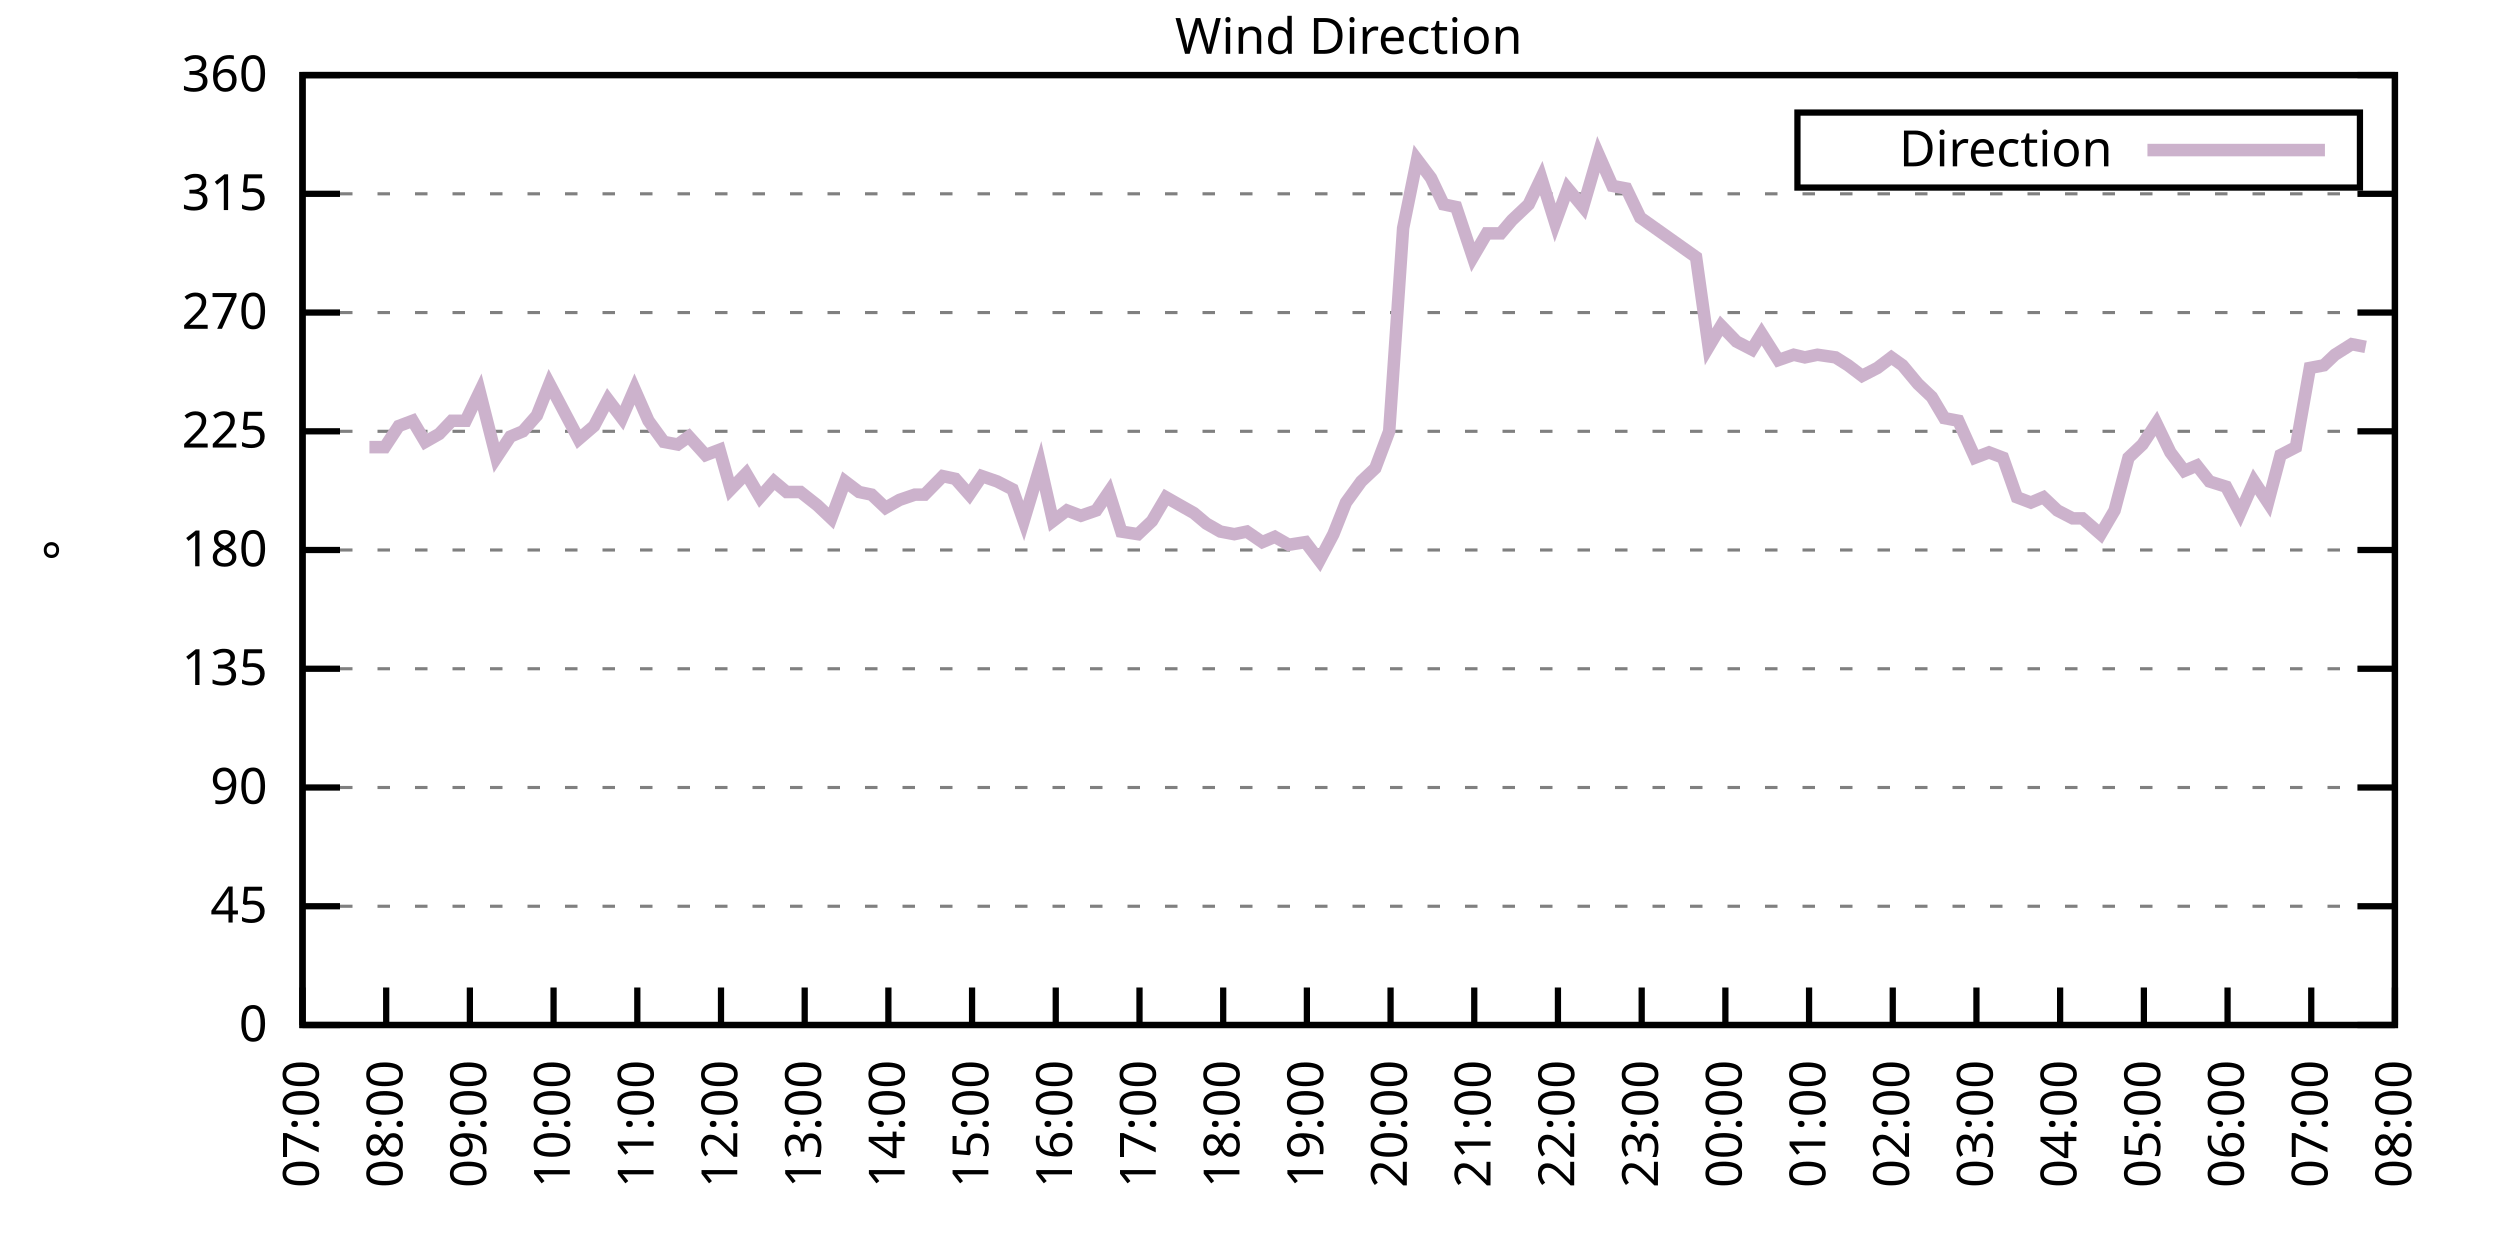
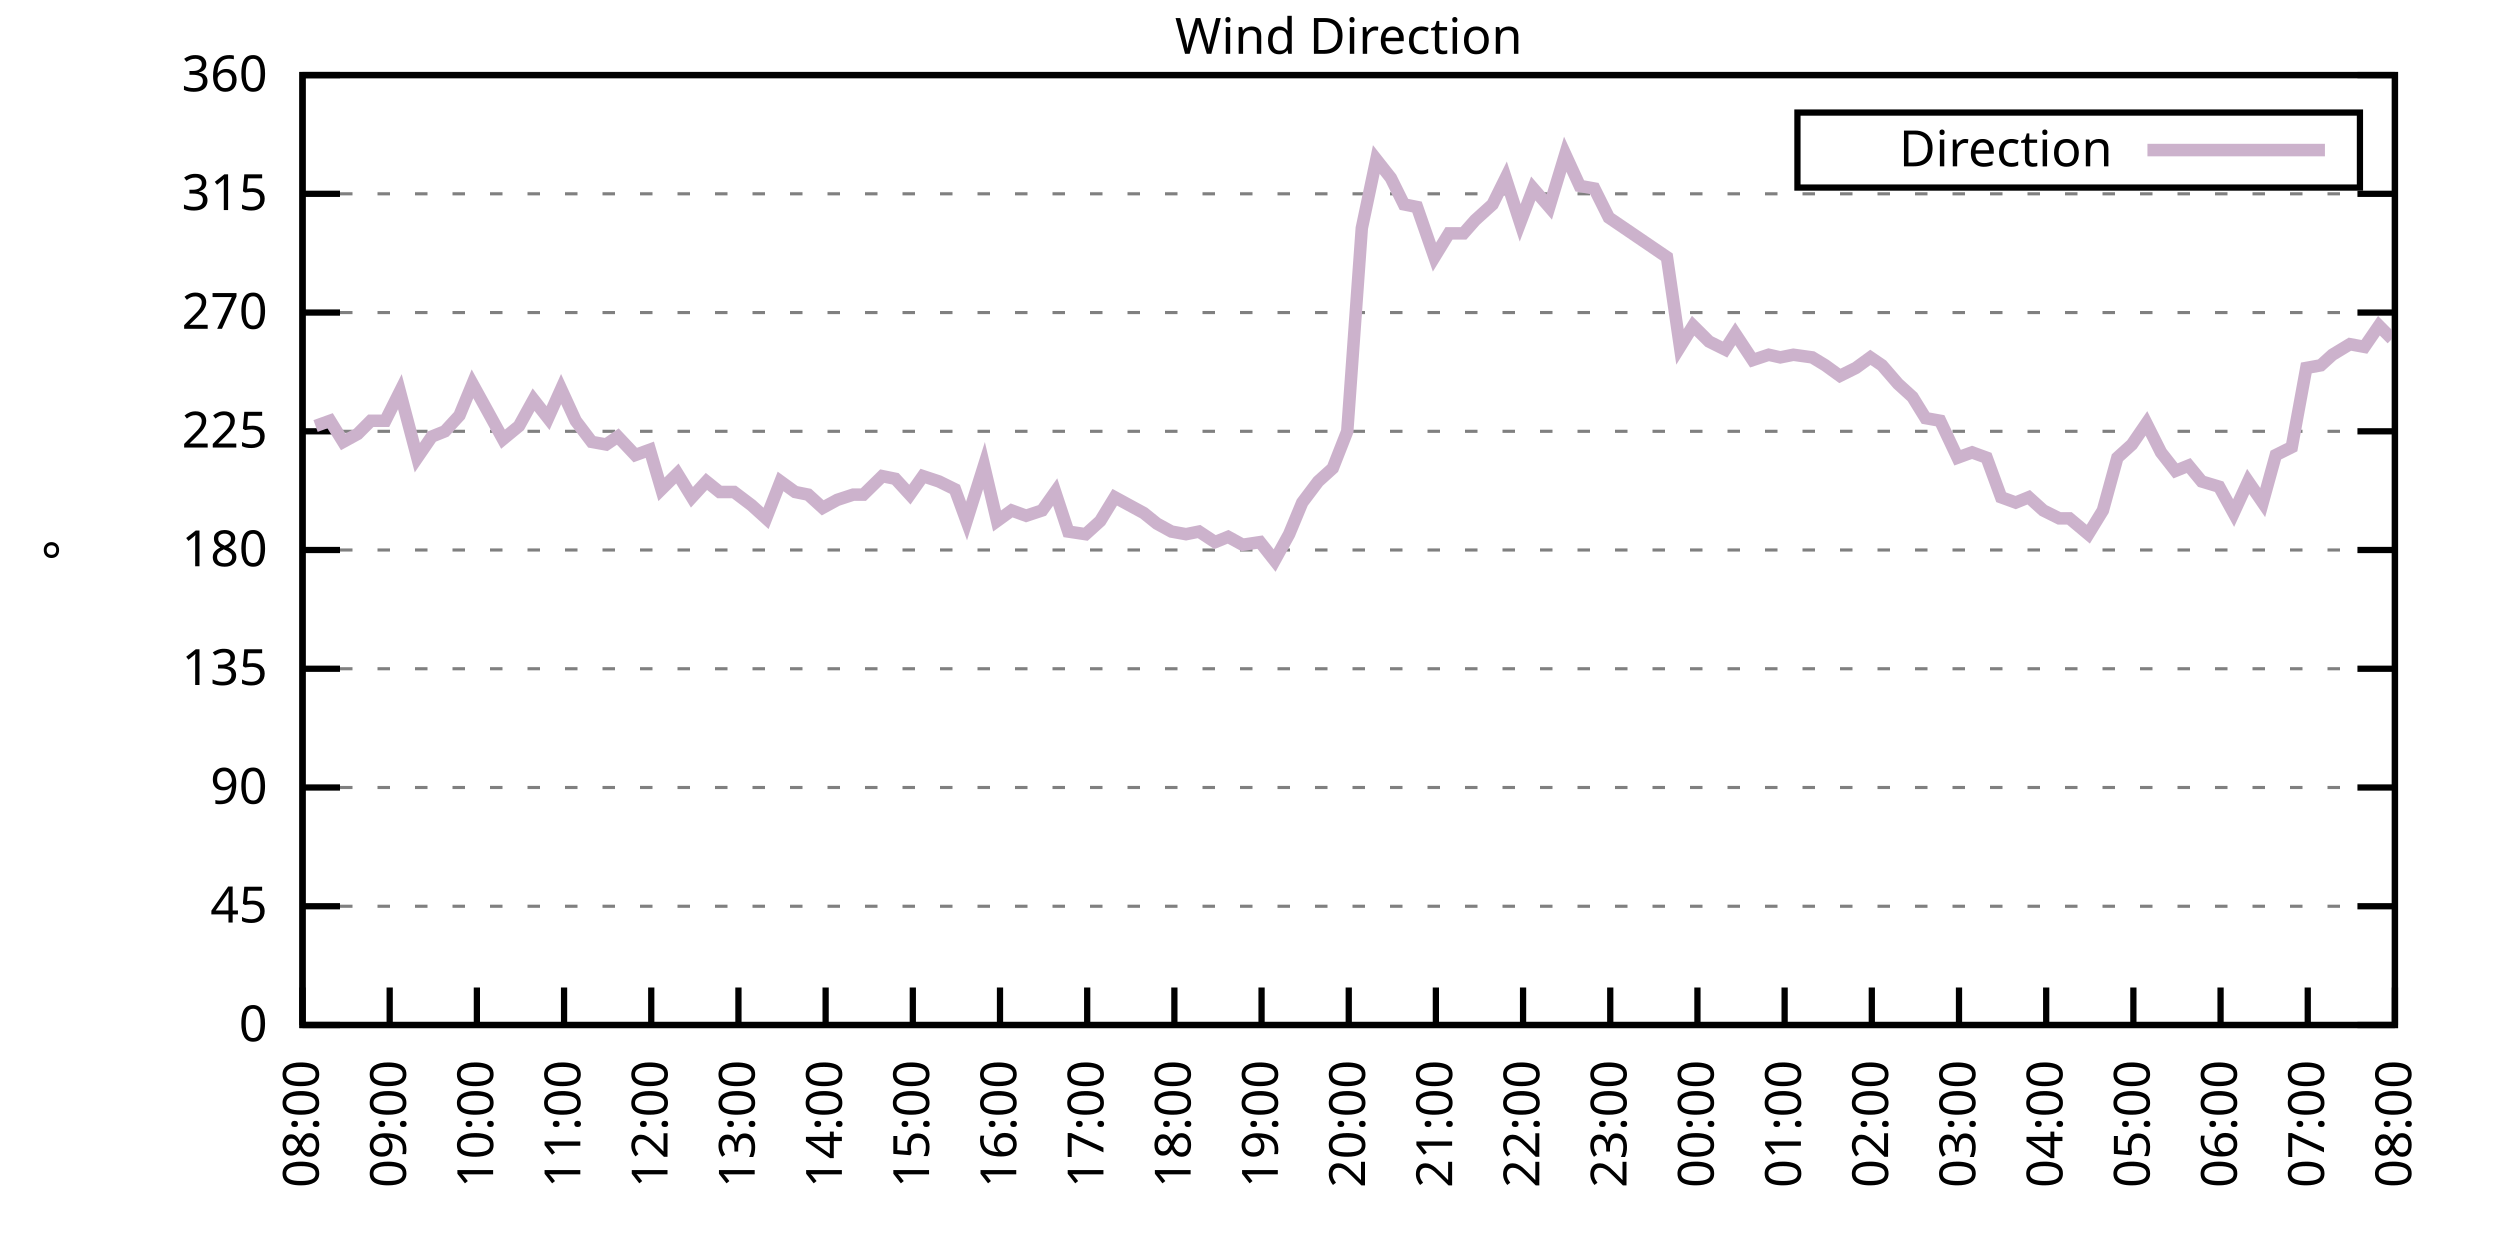
<svg xmlns="http://www.w3.org/2000/svg" xmlns:xlink="http://www.w3.org/1999/xlink" width="400" height="200" viewBox="0 0 400 200">
  <g id="gnuplot_canvas">
    <rect x="0" y="0" width="400" height="200" fill="none" />
    <defs>
      <circle id="gpDot" r="0.5" stroke-width="0.5" stroke="currentColor" />
      <path id="gpPt0" stroke-width="0.333" stroke="currentColor" d="M-1,0 h2 M0,-1 v2" />
      <path id="gpPt1" stroke-width="0.333" stroke="currentColor" d="M-1,-1 L1,1 M1,-1 L-1,1" />
      <path id="gpPt2" stroke-width="0.333" stroke="currentColor" d="M-1,0 L1,0 M0,-1 L0,1 M-1,-1 L1,1 M-1,1 L1,-1" />
      <rect id="gpPt3" stroke-width="0.333" stroke="currentColor" x="-1" y="-1" width="2" height="2" />
      <rect id="gpPt4" stroke-width="0.333" stroke="currentColor" fill="currentColor" x="-1" y="-1" width="2" height="2" />
      <circle id="gpPt5" stroke-width="0.333" stroke="currentColor" cx="0" cy="0" r="1" />
      <use xlink:href="#gpPt5" id="gpPt6" fill="currentColor" stroke="none" />
      <path id="gpPt7" stroke-width="0.333" stroke="currentColor" d="M0,-1.33 L-1.33,0.67 L1.33,0.67 z" />
      <use xlink:href="#gpPt7" id="gpPt8" fill="currentColor" stroke="none" />
      <use xlink:href="#gpPt7" id="gpPt9" stroke="currentColor" transform="rotate(180)" />
      <use xlink:href="#gpPt9" id="gpPt10" fill="currentColor" stroke="none" />
      <use xlink:href="#gpPt3" id="gpPt11" stroke="currentColor" transform="rotate(45)" />
      <use xlink:href="#gpPt11" id="gpPt12" fill="currentColor" stroke="none" />
      <path id="gpPt13" stroke-width="0.333" stroke="currentColor" d="M0,1.330 L1.265,0.411 L0.782,-1.067 L-0.782,-1.076 L-1.265,0.411 z" />
      <use xlink:href="#gpPt13" id="gpPt14" fill="currentColor" stroke="none" />
      <filter id="textbox" filterUnits="objectBoundingBox" x="0" y="0" height="1" width="1">
        <feFlood flood-color="white" flood-opacity="1" result="bgnd" />
        <feComposite in="SourceGraphic" in2="bgnd" operator="atop" />
      </filter>
      <filter id="greybox" filterUnits="objectBoundingBox" x="0" y="0" height="1" width="1">
        <feFlood flood-color="lightgrey" flood-opacity="1" result="grey" />
        <feComposite in="SourceGraphic" in2="grey" operator="atop" />
      </filter>
    </defs>
    <g fill="none" color="white" stroke="currentColor" stroke-width="1.00" stroke-linecap="butt" stroke-linejoin="miter">
</g>
    <g fill="none" color="black" stroke="currentColor" stroke-width="1.00" stroke-linecap="butt" stroke-linejoin="miter">
      <g stroke="none" shape-rendering="crispEdges">
        <polygon fill="rgb(255, 255, 255)" points="48.40,164.00 383.18,164.00 383.18,12.02 48.40,12.02 " />
      </g>
    </g>
    <g fill="none" color="black" stroke="currentColor" stroke-width="1.00" stroke-linecap="butt" stroke-linejoin="miter">
</g>
    <g fill="none" color="black" stroke="black" stroke-width="0.50" stroke-linecap="butt" stroke-linejoin="miter">
</g>
    <g fill="none" color="gray" stroke="currentColor" stroke-width="0.50" stroke-linecap="butt" stroke-linejoin="miter">
      <path stroke="gray" stroke-dasharray="2,4" class="gridline" d="M48.40,164.00 L383.19,164.00  " />
    </g>
    <g fill="none" color="gray" stroke="gray" stroke-width="1.00" stroke-linecap="butt" stroke-linejoin="miter">
</g>
    <g fill="none" color="black" stroke="currentColor" stroke-width="1.00" stroke-linecap="butt" stroke-linejoin="miter">
      <path stroke="black" d="M48.40,164.00 L54.40,164.00 M383.19,164.00 L377.19,164.00  " />
      <g transform="translate(42.80,166.60)" stroke="none" fill="black" font-family="Sans" font-size="8.00" text-anchor="end">
        <text>
          <tspan font-family="Sans"> 0</tspan>
        </text>
      </g>
    </g>
    <g fill="none" color="black" stroke="currentColor" stroke-width="1.00" stroke-linecap="butt" stroke-linejoin="miter">
</g>
    <g fill="none" color="black" stroke="black" stroke-width="0.50" stroke-linecap="butt" stroke-linejoin="miter">
</g>
    <g fill="none" color="gray" stroke="currentColor" stroke-width="0.50" stroke-linecap="butt" stroke-linejoin="miter">
      <path stroke="gray" stroke-dasharray="2,4" class="gridline" d="M48.40,145.00 L383.19,145.00  " />
    </g>
    <g fill="none" color="gray" stroke="gray" stroke-width="1.00" stroke-linecap="butt" stroke-linejoin="miter">
</g>
    <g fill="none" color="black" stroke="currentColor" stroke-width="1.00" stroke-linecap="butt" stroke-linejoin="miter">
      <path stroke="black" d="M48.40,145.00 L54.40,145.00 M383.19,145.00 L377.19,145.00  " />
      <g transform="translate(42.80,147.60)" stroke="none" fill="black" font-family="Sans" font-size="8.00" text-anchor="end">
        <text>
          <tspan font-family="Sans"> 45</tspan>
        </text>
      </g>
    </g>
    <g fill="none" color="black" stroke="currentColor" stroke-width="1.00" stroke-linecap="butt" stroke-linejoin="miter">
</g>
    <g fill="none" color="black" stroke="black" stroke-width="0.50" stroke-linecap="butt" stroke-linejoin="miter">
</g>
    <g fill="none" color="gray" stroke="currentColor" stroke-width="0.50" stroke-linecap="butt" stroke-linejoin="miter">
      <path stroke="gray" stroke-dasharray="2,4" class="gridline" d="M48.40,126.00 L383.19,126.00  " />
    </g>
    <g fill="none" color="gray" stroke="gray" stroke-width="1.00" stroke-linecap="butt" stroke-linejoin="miter">
</g>
    <g fill="none" color="black" stroke="currentColor" stroke-width="1.00" stroke-linecap="butt" stroke-linejoin="miter">
      <path stroke="black" d="M48.40,126.00 L54.40,126.00 M383.19,126.00 L377.19,126.00  " />
      <g transform="translate(42.80,128.60)" stroke="none" fill="black" font-family="Sans" font-size="8.00" text-anchor="end">
        <text>
          <tspan font-family="Sans"> 90</tspan>
        </text>
      </g>
    </g>
    <g fill="none" color="black" stroke="currentColor" stroke-width="1.00" stroke-linecap="butt" stroke-linejoin="miter">
</g>
    <g fill="none" color="black" stroke="black" stroke-width="0.50" stroke-linecap="butt" stroke-linejoin="miter">
</g>
    <g fill="none" color="gray" stroke="currentColor" stroke-width="0.50" stroke-linecap="butt" stroke-linejoin="miter">
      <path stroke="gray" stroke-dasharray="2,4" class="gridline" d="M48.40,107.00 L383.19,107.00  " />
    </g>
    <g fill="none" color="gray" stroke="gray" stroke-width="1.00" stroke-linecap="butt" stroke-linejoin="miter">
</g>
    <g fill="none" color="black" stroke="currentColor" stroke-width="1.00" stroke-linecap="butt" stroke-linejoin="miter">
      <path stroke="black" d="M48.40,107.00 L54.40,107.00 M383.19,107.00 L377.19,107.00  " />
      <g transform="translate(42.80,109.60)" stroke="none" fill="black" font-family="Sans" font-size="8.00" text-anchor="end">
        <text>
          <tspan font-family="Sans"> 135</tspan>
        </text>
      </g>
    </g>
    <g fill="none" color="black" stroke="currentColor" stroke-width="1.00" stroke-linecap="butt" stroke-linejoin="miter">
</g>
    <g fill="none" color="black" stroke="black" stroke-width="0.50" stroke-linecap="butt" stroke-linejoin="miter">
</g>
    <g fill="none" color="gray" stroke="currentColor" stroke-width="0.50" stroke-linecap="butt" stroke-linejoin="miter">
      <path stroke="gray" stroke-dasharray="2,4" class="gridline" d="M48.40,88.00 L383.19,88.00  " />
    </g>
    <g fill="none" color="gray" stroke="gray" stroke-width="1.00" stroke-linecap="butt" stroke-linejoin="miter">
</g>
    <g fill="none" color="black" stroke="currentColor" stroke-width="1.00" stroke-linecap="butt" stroke-linejoin="miter">
      <path stroke="black" d="M48.40,88.00 L54.40,88.00 M383.19,88.00 L377.19,88.00  " />
      <g transform="translate(42.80,90.60)" stroke="none" fill="black" font-family="Sans" font-size="8.00" text-anchor="end">
        <text>
          <tspan font-family="Sans"> 180</tspan>
        </text>
      </g>
    </g>
    <g fill="none" color="black" stroke="currentColor" stroke-width="1.00" stroke-linecap="butt" stroke-linejoin="miter">
</g>
    <g fill="none" color="black" stroke="black" stroke-width="0.50" stroke-linecap="butt" stroke-linejoin="miter">
</g>
    <g fill="none" color="gray" stroke="currentColor" stroke-width="0.50" stroke-linecap="butt" stroke-linejoin="miter">
      <path stroke="gray" stroke-dasharray="2,4" class="gridline" d="M48.40,69.01 L383.19,69.01  " />
    </g>
    <g fill="none" color="gray" stroke="gray" stroke-width="1.00" stroke-linecap="butt" stroke-linejoin="miter">
</g>
    <g fill="none" color="black" stroke="currentColor" stroke-width="1.00" stroke-linecap="butt" stroke-linejoin="miter">
      <path stroke="black" d="M48.40,69.01 L54.40,69.01 M383.19,69.01 L377.19,69.01  " />
      <g transform="translate(42.80,71.61)" stroke="none" fill="black" font-family="Sans" font-size="8.00" text-anchor="end">
        <text>
          <tspan font-family="Sans"> 225</tspan>
        </text>
      </g>
    </g>
    <g fill="none" color="black" stroke="currentColor" stroke-width="1.00" stroke-linecap="butt" stroke-linejoin="miter">
</g>
    <g fill="none" color="black" stroke="black" stroke-width="0.50" stroke-linecap="butt" stroke-linejoin="miter">
</g>
    <g fill="none" color="gray" stroke="currentColor" stroke-width="0.50" stroke-linecap="butt" stroke-linejoin="miter">
      <path stroke="gray" stroke-dasharray="2,4" class="gridline" d="M48.40,50.01 L383.19,50.01  " />
    </g>
    <g fill="none" color="gray" stroke="gray" stroke-width="1.00" stroke-linecap="butt" stroke-linejoin="miter">
</g>
    <g fill="none" color="black" stroke="currentColor" stroke-width="1.00" stroke-linecap="butt" stroke-linejoin="miter">
      <path stroke="black" d="M48.40,50.01 L54.40,50.01 M383.19,50.01 L377.19,50.01  " />
      <g transform="translate(42.80,52.61)" stroke="none" fill="black" font-family="Sans" font-size="8.00" text-anchor="end">
        <text>
          <tspan font-family="Sans"> 270</tspan>
        </text>
      </g>
    </g>
    <g fill="none" color="black" stroke="currentColor" stroke-width="1.00" stroke-linecap="butt" stroke-linejoin="miter">
</g>
    <g fill="none" color="black" stroke="black" stroke-width="0.50" stroke-linecap="butt" stroke-linejoin="miter">
</g>
    <g fill="none" color="gray" stroke="currentColor" stroke-width="0.50" stroke-linecap="butt" stroke-linejoin="miter">
      <path stroke="gray" stroke-dasharray="2,4" class="gridline" d="M48.40,31.01 L383.19,31.01  " />
    </g>
    <g fill="none" color="gray" stroke="gray" stroke-width="1.00" stroke-linecap="butt" stroke-linejoin="miter">
</g>
    <g fill="none" color="black" stroke="currentColor" stroke-width="1.00" stroke-linecap="butt" stroke-linejoin="miter">
      <path stroke="black" d="M48.40,31.01 L54.40,31.01 M383.19,31.01 L377.19,31.01  " />
      <g transform="translate(42.80,33.61)" stroke="none" fill="black" font-family="Sans" font-size="8.00" text-anchor="end">
        <text>
          <tspan font-family="Sans"> 315</tspan>
        </text>
      </g>
    </g>
    <g fill="none" color="black" stroke="currentColor" stroke-width="1.00" stroke-linecap="butt" stroke-linejoin="miter">
</g>
    <g fill="none" color="black" stroke="black" stroke-width="0.50" stroke-linecap="butt" stroke-linejoin="miter">
</g>
    <g fill="none" color="gray" stroke="currentColor" stroke-width="0.50" stroke-linecap="butt" stroke-linejoin="miter">
      <path stroke="gray" stroke-dasharray="2,4" class="gridline" d="M48.40,12.01 L383.19,12.01  " />
    </g>
    <g fill="none" color="gray" stroke="gray" stroke-width="1.00" stroke-linecap="butt" stroke-linejoin="miter">
</g>
    <g fill="none" color="black" stroke="currentColor" stroke-width="1.00" stroke-linecap="butt" stroke-linejoin="miter">
      <path stroke="black" d="M48.40,12.01 L54.40,12.01 M383.19,12.01 L377.19,12.01  " />
      <g transform="translate(42.80,14.61)" stroke="none" fill="black" font-family="Sans" font-size="8.00" text-anchor="end">
        <text>
          <tspan font-family="Sans"> 360</tspan>
        </text>
      </g>
    </g>
    <g fill="none" color="black" stroke="currentColor" stroke-width="1.00" stroke-linecap="butt" stroke-linejoin="miter">
      <path stroke="black" d="M48.40,164.00 L48.40,158.00  " />
      <g transform="translate(51.00,169.60) rotate(270.00)" stroke="none" fill="black" font-family="Sans" font-size="8.00" text-anchor="end">
        <text>
-           <tspan font-family="Sans">07:00</tspan>
-         </text>
-       </g>
-     </g>
-     <g fill="none" color="black" stroke="currentColor" stroke-width="1.00" stroke-linecap="butt" stroke-linejoin="miter">
-       <path stroke="black" d="M61.79,164.00 L61.79,158.00  " />
-       <g transform="translate(64.39,169.60) rotate(270.00)" stroke="none" fill="black" font-family="Sans" font-size="8.00" text-anchor="end">
-         <text>
          <tspan font-family="Sans">08:00</tspan>
        </text>
      </g>
    </g>
    <g fill="none" color="black" stroke="currentColor" stroke-width="1.00" stroke-linecap="butt" stroke-linejoin="miter">
-       <path stroke="black" d="M75.18,164.00 L75.18,158.00  " />
-       <g transform="translate(77.78,169.60) rotate(270.00)" stroke="none" fill="black" font-family="Sans" font-size="8.00" text-anchor="end">
+       <path stroke="black" d="M62.35,164.00 L62.35,158.00  " />
+       <g transform="translate(64.95,169.60) rotate(270.00)" stroke="none" fill="black" font-family="Sans" font-size="8.00" text-anchor="end">
        <text>
          <tspan font-family="Sans">09:00</tspan>
        </text>
      </g>
    </g>
    <g fill="none" color="black" stroke="currentColor" stroke-width="1.00" stroke-linecap="butt" stroke-linejoin="miter">
-       <path stroke="black" d="M88.57,164.00 L88.57,158.00  " />
-       <g transform="translate(91.17,169.60) rotate(270.00)" stroke="none" fill="black" font-family="Sans" font-size="8.00" text-anchor="end">
+       <path stroke="black" d="M76.30,164.00 L76.30,158.00  " />
+       <g transform="translate(78.90,169.60) rotate(270.00)" stroke="none" fill="black" font-family="Sans" font-size="8.00" text-anchor="end">
        <text>
          <tspan font-family="Sans">10:00</tspan>
        </text>
      </g>
    </g>
    <g fill="none" color="black" stroke="currentColor" stroke-width="1.00" stroke-linecap="butt" stroke-linejoin="miter">
-       <path stroke="black" d="M101.97,164.00 L101.97,158.00  " />
-       <g transform="translate(104.57,169.60) rotate(270.00)" stroke="none" fill="black" font-family="Sans" font-size="8.00" text-anchor="end">
+       <path stroke="black" d="M90.25,164.00 L90.25,158.00  " />
+       <g transform="translate(92.85,169.60) rotate(270.00)" stroke="none" fill="black" font-family="Sans" font-size="8.00" text-anchor="end">
        <text>
          <tspan font-family="Sans">11:00</tspan>
        </text>
      </g>
    </g>
    <g fill="none" color="black" stroke="currentColor" stroke-width="1.00" stroke-linecap="butt" stroke-linejoin="miter">
-       <path stroke="black" d="M115.36,164.00 L115.36,158.00  " />
-       <g transform="translate(117.96,169.60) rotate(270.00)" stroke="none" fill="black" font-family="Sans" font-size="8.00" text-anchor="end">
+       <path stroke="black" d="M104.20,164.00 L104.20,158.00  " />
+       <g transform="translate(106.80,169.60) rotate(270.00)" stroke="none" fill="black" font-family="Sans" font-size="8.00" text-anchor="end">
        <text>
          <tspan font-family="Sans">12:00</tspan>
        </text>
      </g>
    </g>
    <g fill="none" color="black" stroke="currentColor" stroke-width="1.00" stroke-linecap="butt" stroke-linejoin="miter">
-       <path stroke="black" d="M128.75,164.00 L128.75,158.00  " />
-       <g transform="translate(131.35,169.60) rotate(270.00)" stroke="none" fill="black" font-family="Sans" font-size="8.00" text-anchor="end">
+       <path stroke="black" d="M118.15,164.00 L118.15,158.00  " />
+       <g transform="translate(120.75,169.60) rotate(270.00)" stroke="none" fill="black" font-family="Sans" font-size="8.00" text-anchor="end">
        <text>
          <tspan font-family="Sans">13:00</tspan>
        </text>
      </g>
    </g>
    <g fill="none" color="black" stroke="currentColor" stroke-width="1.00" stroke-linecap="butt" stroke-linejoin="miter">
-       <path stroke="black" d="M142.14,164.00 L142.14,158.00  " />
-       <g transform="translate(144.74,169.60) rotate(270.00)" stroke="none" fill="black" font-family="Sans" font-size="8.00" text-anchor="end">
+       <path stroke="black" d="M132.10,164.00 L132.10,158.00  " />
+       <g transform="translate(134.70,169.60) rotate(270.00)" stroke="none" fill="black" font-family="Sans" font-size="8.00" text-anchor="end">
        <text>
          <tspan font-family="Sans">14:00</tspan>
        </text>
      </g>
    </g>
    <g fill="none" color="black" stroke="currentColor" stroke-width="1.00" stroke-linecap="butt" stroke-linejoin="miter">
-       <path stroke="black" d="M155.53,164.00 L155.53,158.00  " />
-       <g transform="translate(158.13,169.60) rotate(270.00)" stroke="none" fill="black" font-family="Sans" font-size="8.00" text-anchor="end">
+       <path stroke="black" d="M146.05,164.00 L146.05,158.00  " />
+       <g transform="translate(148.65,169.60) rotate(270.00)" stroke="none" fill="black" font-family="Sans" font-size="8.00" text-anchor="end">
        <text>
          <tspan font-family="Sans">15:00</tspan>
        </text>
      </g>
    </g>
    <g fill="none" color="black" stroke="currentColor" stroke-width="1.00" stroke-linecap="butt" stroke-linejoin="miter">
-       <path stroke="black" d="M168.92,164.00 L168.92,158.00  " />
-       <g transform="translate(171.52,169.60) rotate(270.00)" stroke="none" fill="black" font-family="Sans" font-size="8.00" text-anchor="end">
+       <path stroke="black" d="M160.00,164.00 L160.00,158.00  " />
+       <g transform="translate(162.60,169.60) rotate(270.00)" stroke="none" fill="black" font-family="Sans" font-size="8.00" text-anchor="end">
        <text>
          <tspan font-family="Sans">16:00</tspan>
        </text>
      </g>
    </g>
    <g fill="none" color="black" stroke="currentColor" stroke-width="1.00" stroke-linecap="butt" stroke-linejoin="miter">
-       <path stroke="black" d="M182.32,164.00 L182.32,158.00  " />
-       <g transform="translate(184.92,169.60) rotate(270.00)" stroke="none" fill="black" font-family="Sans" font-size="8.00" text-anchor="end">
+       <path stroke="black" d="M173.95,164.00 L173.95,158.00  " />
+       <g transform="translate(176.55,169.60) rotate(270.00)" stroke="none" fill="black" font-family="Sans" font-size="8.00" text-anchor="end">
        <text>
          <tspan font-family="Sans">17:00</tspan>
        </text>
      </g>
    </g>
    <g fill="none" color="black" stroke="currentColor" stroke-width="1.00" stroke-linecap="butt" stroke-linejoin="miter">
-       <path stroke="black" d="M195.71,164.00 L195.71,158.00  " />
-       <g transform="translate(198.31,169.60) rotate(270.00)" stroke="none" fill="black" font-family="Sans" font-size="8.00" text-anchor="end">
+       <path stroke="black" d="M187.90,164.00 L187.90,158.00  " />
+       <g transform="translate(190.50,169.60) rotate(270.00)" stroke="none" fill="black" font-family="Sans" font-size="8.00" text-anchor="end">
        <text>
          <tspan font-family="Sans">18:00</tspan>
        </text>
      </g>
    </g>
    <g fill="none" color="black" stroke="currentColor" stroke-width="1.00" stroke-linecap="butt" stroke-linejoin="miter">
-       <path stroke="black" d="M209.10,164.00 L209.10,158.00  " />
-       <g transform="translate(211.70,169.60) rotate(270.00)" stroke="none" fill="black" font-family="Sans" font-size="8.00" text-anchor="end">
+       <path stroke="black" d="M201.85,164.00 L201.85,158.00  " />
+       <g transform="translate(204.45,169.60) rotate(270.00)" stroke="none" fill="black" font-family="Sans" font-size="8.00" text-anchor="end">
        <text>
          <tspan font-family="Sans">19:00</tspan>
        </text>
      </g>
    </g>
    <g fill="none" color="black" stroke="currentColor" stroke-width="1.00" stroke-linecap="butt" stroke-linejoin="miter">
-       <path stroke="black" d="M222.49,164.00 L222.49,158.00  " />
-       <g transform="translate(225.09,169.60) rotate(270.00)" stroke="none" fill="black" font-family="Sans" font-size="8.00" text-anchor="end">
+       <path stroke="black" d="M215.80,164.00 L215.80,158.00  " />
+       <g transform="translate(218.40,169.60) rotate(270.00)" stroke="none" fill="black" font-family="Sans" font-size="8.00" text-anchor="end">
        <text>
          <tspan font-family="Sans">20:00</tspan>
        </text>
      </g>
    </g>
    <g fill="none" color="black" stroke="currentColor" stroke-width="1.00" stroke-linecap="butt" stroke-linejoin="miter">
-       <path stroke="black" d="M235.88,164.00 L235.88,158.00  " />
-       <g transform="translate(238.48,169.60) rotate(270.00)" stroke="none" fill="black" font-family="Sans" font-size="8.00" text-anchor="end">
+       <path stroke="black" d="M229.74,164.00 L229.74,158.00  " />
+       <g transform="translate(232.34,169.60) rotate(270.00)" stroke="none" fill="black" font-family="Sans" font-size="8.00" text-anchor="end">
        <text>
          <tspan font-family="Sans">21:00</tspan>
        </text>
      </g>
    </g>
    <g fill="none" color="black" stroke="currentColor" stroke-width="1.00" stroke-linecap="butt" stroke-linejoin="miter">
-       <path stroke="black" d="M249.27,164.00 L249.27,158.00  " />
-       <g transform="translate(251.87,169.60) rotate(270.00)" stroke="none" fill="black" font-family="Sans" font-size="8.00" text-anchor="end">
+       <path stroke="black" d="M243.69,164.00 L243.69,158.00  " />
+       <g transform="translate(246.29,169.60) rotate(270.00)" stroke="none" fill="black" font-family="Sans" font-size="8.00" text-anchor="end">
        <text>
          <tspan font-family="Sans">22:00</tspan>
        </text>
      </g>
    </g>
    <g fill="none" color="black" stroke="currentColor" stroke-width="1.00" stroke-linecap="butt" stroke-linejoin="miter">
-       <path stroke="black" d="M262.67,164.00 L262.67,158.00  " />
-       <g transform="translate(265.27,169.60) rotate(270.00)" stroke="none" fill="black" font-family="Sans" font-size="8.00" text-anchor="end">
+       <path stroke="black" d="M257.64,164.00 L257.64,158.00  " />
+       <g transform="translate(260.24,169.60) rotate(270.00)" stroke="none" fill="black" font-family="Sans" font-size="8.00" text-anchor="end">
        <text>
          <tspan font-family="Sans">23:00</tspan>
        </text>
      </g>
    </g>
    <g fill="none" color="black" stroke="currentColor" stroke-width="1.00" stroke-linecap="butt" stroke-linejoin="miter">
-       <path stroke="black" d="M276.06,164.00 L276.06,158.00  " />
-       <g transform="translate(278.66,169.60) rotate(270.00)" stroke="none" fill="black" font-family="Sans" font-size="8.00" text-anchor="end">
+       <path stroke="black" d="M271.59,164.00 L271.59,158.00  " />
+       <g transform="translate(274.19,169.60) rotate(270.00)" stroke="none" fill="black" font-family="Sans" font-size="8.00" text-anchor="end">
        <text>
          <tspan font-family="Sans">00:00</tspan>
        </text>
      </g>
    </g>
    <g fill="none" color="black" stroke="currentColor" stroke-width="1.00" stroke-linecap="butt" stroke-linejoin="miter">
-       <path stroke="black" d="M289.45,164.00 L289.45,158.00  " />
-       <g transform="translate(292.05,169.60) rotate(270.00)" stroke="none" fill="black" font-family="Sans" font-size="8.00" text-anchor="end">
+       <path stroke="black" d="M285.54,164.00 L285.54,158.00  " />
+       <g transform="translate(288.14,169.60) rotate(270.00)" stroke="none" fill="black" font-family="Sans" font-size="8.00" text-anchor="end">
        <text>
          <tspan font-family="Sans">01:00</tspan>
        </text>
      </g>
    </g>
    <g fill="none" color="black" stroke="currentColor" stroke-width="1.00" stroke-linecap="butt" stroke-linejoin="miter">
-       <path stroke="black" d="M302.84,164.00 L302.84,158.00  " />
-       <g transform="translate(305.44,169.60) rotate(270.00)" stroke="none" fill="black" font-family="Sans" font-size="8.00" text-anchor="end">
+       <path stroke="black" d="M299.49,164.00 L299.49,158.00  " />
+       <g transform="translate(302.09,169.60) rotate(270.00)" stroke="none" fill="black" font-family="Sans" font-size="8.00" text-anchor="end">
        <text>
          <tspan font-family="Sans">02:00</tspan>
        </text>
      </g>
    </g>
    <g fill="none" color="black" stroke="currentColor" stroke-width="1.00" stroke-linecap="butt" stroke-linejoin="miter">
-       <path stroke="black" d="M316.23,164.00 L316.23,158.00  " />
-       <g transform="translate(318.83,169.60) rotate(270.00)" stroke="none" fill="black" font-family="Sans" font-size="8.00" text-anchor="end">
+       <path stroke="black" d="M313.44,164.00 L313.44,158.00  " />
+       <g transform="translate(316.04,169.60) rotate(270.00)" stroke="none" fill="black" font-family="Sans" font-size="8.00" text-anchor="end">
        <text>
          <tspan font-family="Sans">03:00</tspan>
        </text>
      </g>
    </g>
    <g fill="none" color="black" stroke="currentColor" stroke-width="1.00" stroke-linecap="butt" stroke-linejoin="miter">
-       <path stroke="black" d="M329.62,164.00 L329.62,158.00  " />
-       <g transform="translate(332.22,169.60) rotate(270.00)" stroke="none" fill="black" font-family="Sans" font-size="8.00" text-anchor="end">
+       <path stroke="black" d="M327.39,164.00 L327.39,158.00  " />
+       <g transform="translate(329.99,169.60) rotate(270.00)" stroke="none" fill="black" font-family="Sans" font-size="8.00" text-anchor="end">
        <text>
          <tspan font-family="Sans">04:00</tspan>
        </text>
      </g>
    </g>
    <g fill="none" color="black" stroke="currentColor" stroke-width="1.00" stroke-linecap="butt" stroke-linejoin="miter">
-       <path stroke="black" d="M343.02,164.00 L343.02,158.00  " />
-       <g transform="translate(345.62,169.60) rotate(270.00)" stroke="none" fill="black" font-family="Sans" font-size="8.00" text-anchor="end">
+       <path stroke="black" d="M341.34,164.00 L341.34,158.00  " />
+       <g transform="translate(343.94,169.60) rotate(270.00)" stroke="none" fill="black" font-family="Sans" font-size="8.00" text-anchor="end">
        <text>
          <tspan font-family="Sans">05:00</tspan>
        </text>
      </g>
    </g>
    <g fill="none" color="black" stroke="currentColor" stroke-width="1.00" stroke-linecap="butt" stroke-linejoin="miter">
-       <path stroke="black" d="M356.41,164.00 L356.41,158.00  " />
-       <g transform="translate(359.01,169.60) rotate(270.00)" stroke="none" fill="black" font-family="Sans" font-size="8.00" text-anchor="end">
+       <path stroke="black" d="M355.29,164.00 L355.29,158.00  " />
+       <g transform="translate(357.89,169.60) rotate(270.00)" stroke="none" fill="black" font-family="Sans" font-size="8.00" text-anchor="end">
        <text>
          <tspan font-family="Sans">06:00</tspan>
        </text>
      </g>
    </g>
    <g fill="none" color="black" stroke="currentColor" stroke-width="1.00" stroke-linecap="butt" stroke-linejoin="miter">
-       <path stroke="black" d="M369.80,164.00 L369.80,158.00  " />
-       <g transform="translate(372.40,169.60) rotate(270.00)" stroke="none" fill="black" font-family="Sans" font-size="8.00" text-anchor="end">
+       <path stroke="black" d="M369.24,164.00 L369.24,158.00  " />
+       <g transform="translate(371.84,169.60) rotate(270.00)" stroke="none" fill="black" font-family="Sans" font-size="8.00" text-anchor="end">
        <text>
          <tspan font-family="Sans">07:00</tspan>
        </text>
      </g>
    </g>
    <g fill="none" color="black" stroke="currentColor" stroke-width="1.00" stroke-linecap="butt" stroke-linejoin="miter">
      <path stroke="black" d="M383.19,164.00 L383.19,158.00  " />
      <g transform="translate(385.79,169.60) rotate(270.00)" stroke="none" fill="black" font-family="Sans" font-size="8.00" text-anchor="end">
        <text>
          <tspan font-family="Sans">08:00</tspan>
        </text>
      </g>
    </g>
    <g fill="none" color="black" stroke="currentColor" stroke-width="1.00" stroke-linecap="butt" stroke-linejoin="miter">
</g>
    <g fill="none" color="black" stroke="currentColor" stroke-width="1.00" stroke-linecap="butt" stroke-linejoin="miter">
      <path stroke="black" d="M48.40,12.01 L48.40,164.00 L383.19,164.00 L383.19,12.01 L48.40,12.01 Z  " />
    </g>
    <g fill="none" color="black" stroke="currentColor" stroke-width="1.00" stroke-linecap="butt" stroke-linejoin="miter">
</g>
    <g fill="none" color="black" stroke="currentColor" stroke-width="1.00" stroke-linecap="butt" stroke-linejoin="miter">
      <path stroke="black" d="M287.59,30.01 L287.59,18.01 L377.59,18.01 L377.59,30.01 L287.59,30.01 Z  " />
    </g>
    <g id="Wind_direction_plot_1">
      <g fill="none" color="white" stroke="black" stroke-width="2.00" stroke-linecap="butt" stroke-linejoin="miter">
</g>
      <g fill="none" color="black" stroke="currentColor" stroke-width="2.00" stroke-linecap="butt" stroke-linejoin="miter">
        <g transform="translate(337.99,26.61)" stroke="none" fill="black" font-family="Sans" font-size="8.00" text-anchor="end">
          <text>
            <tspan font-family="Sans">Direction</tspan>
          </text>
        </g>
      </g>
      <g fill="none" color="black" stroke="currentColor" stroke-width="2.00" stroke-linecap="butt" stroke-linejoin="miter">
-         <path stroke="rgb(204, 178, 204)" d="M343.59,24.01 L371.99,24.01 M59.11,71.54 L61.57,71.54 L63.80,68.16 L66.03,67.32 L68.04,70.70 L70.27,69.43   L72.28,67.32 L74.51,67.32 L76.75,62.67 L79.42,73.23 L81.66,69.85 L83.66,69.01 L85.90,66.47 L87.91,61.41   L90.36,66.05 L92.59,70.27 L95.05,68.16 L97.28,63.94 L99.51,66.90 L101.52,62.25 L103.75,67.32 L106.21,70.70   L108.44,71.12 L110.22,69.85 L112.90,72.81 L115.13,71.96 L116.92,78.29 L119.38,75.76 L121.61,79.56 L123.84,77.03   L125.85,78.72 L128.08,78.72 L130.76,80.83 L132.99,82.94 L135.22,77.03 L137.45,78.72 L139.46,79.14 L141.69,81.25   L143.93,79.98 L146.38,79.14 L147.94,79.14 L150.85,76.18 L152.85,76.61 L155.09,79.14 L157.10,76.18 L159.55,77.03   L162.01,78.29 L163.79,83.36 L166.47,74.49 L168.48,83.36 L170.71,81.67 L172.94,82.52 L175.40,81.67 L177.41,78.72   L179.41,85.05 L182.09,85.47 L184.32,83.36 L186.56,79.56 L188.79,80.83 L191.02,82.09 L193.03,83.78 L195.26,85.05   L197.49,85.47 L199.50,85.05 L201.96,86.74 L203.97,85.89 L206.20,87.16 L208.88,86.74 L211.11,89.69 L213.34,85.47   L215.35,80.41 L217.80,77.03 L220.04,74.92 L222.27,69.01 L224.50,36.50 L226.73,25.52 L228.96,28.48 L230.97,32.70   L232.98,33.12 L235.66,41.14 L237.89,37.34 L240.12,37.34 L241.91,35.23 L244.59,32.70 L246.60,28.48 L248.83,35.65   L250.84,30.16 L253.29,33.12 L255.75,24.68 L257.98,29.74 L260.21,30.16 L262.44,34.81 L271.37,41.14 L273.38,55.50   L275.39,52.12 L277.84,54.65 L280.30,55.92 L281.86,53.39 L284.54,57.61 L286.99,56.76 L288.78,57.18 L290.79,56.76   L293.69,57.18 L295.70,58.45 L297.93,60.14 L300.39,58.87 L302.62,57.18 L304.40,58.45 L306.86,61.41 L309.09,63.52   L311.10,66.90 L313.33,67.32 L316.01,73.23 L318.24,72.38 L320.47,73.23 L322.70,79.56 L324.94,80.41 L326.95,79.56   L329.18,81.67 L331.63,82.94 L333.19,82.94 L336.10,85.47 L338.33,81.67 L340.56,73.23 L342.79,71.12 L345.02,67.74   L347.26,72.38 L349.49,75.34 L351.50,74.49 L353.51,77.03 L356.18,77.87 L358.42,82.09 L360.65,77.03 L362.88,80.41   L364.89,72.81 L367.34,71.54 L369.58,58.87 L371.81,58.45 L373.59,56.76 L376.27,55.07 L378.50,55.50  " />
+         <path stroke="rgb(204, 178, 204)" d="M343.59,24.01 L371.99,24.01 M50.49,68.16 L52.82,67.32 L54.91,70.70 L57.23,69.43 L59.33,67.32 L61.65,67.32   L63.98,62.67 L66.77,73.23 L69.09,69.85 L71.18,69.01 L73.51,66.47 L75.60,61.41 L78.16,66.05 L80.48,70.27   L83.04,68.16 L85.37,63.94 L87.69,66.90 L89.78,62.25 L92.11,67.32 L94.67,70.70 L96.99,71.12 L98.85,69.85   L101.64,72.81 L103.97,71.96 L105.83,78.29 L108.38,75.76 L110.71,79.56 L113.03,77.03 L115.13,78.72 L117.45,78.72   L120.24,80.83 L122.57,82.94 L124.89,77.03 L127.22,78.72 L129.31,79.14 L131.63,81.25 L133.96,79.98 L136.51,79.14   L138.14,79.14 L141.16,76.18 L143.26,76.61 L145.58,79.14 L147.67,76.18 L150.23,77.03 L152.79,78.29 L154.65,83.36   L157.44,74.49 L159.53,83.36 L161.86,81.67 L164.18,82.52 L166.74,81.67 L168.83,78.72 L170.92,85.05 L173.71,85.47   L176.04,83.36 L178.36,79.56 L180.69,80.83 L183.01,82.09 L185.11,83.78 L187.43,85.05 L189.76,85.47 L191.85,85.05   L194.41,86.74 L196.50,85.89 L198.82,87.16 L201.61,86.74 L203.94,89.69 L206.26,85.47 L208.36,80.41 L210.91,77.03   L213.24,74.92 L215.56,69.01 L217.89,36.50 L220.21,25.52 L222.54,28.48 L224.63,32.70 L226.72,33.12 L229.51,41.14   L231.84,37.34 L234.16,37.34 L236.02,35.23 L238.81,32.70 L240.90,28.48 L243.23,35.65 L245.32,30.16 L247.88,33.12   L250.44,24.68 L252.76,29.74 L255.09,30.16 L257.41,34.81 L266.71,41.14 L268.80,55.50 L270.90,52.12 L273.45,54.65   L276.01,55.92 L277.64,53.39 L280.43,57.61 L282.99,56.76 L284.85,57.18 L286.94,56.76 L289.96,57.18 L292.05,58.45   L294.38,60.14 L296.94,58.87 L299.26,57.18 L301.12,58.45 L303.68,61.41 L306.00,63.52 L308.09,66.90 L310.42,67.32   L313.21,73.23 L315.53,72.38 L317.86,73.23 L320.18,79.56 L322.51,80.41 L324.60,79.56 L326.93,81.67 L329.48,82.94   L331.11,82.94 L334.13,85.47 L336.46,81.67 L338.78,73.23 L341.11,71.12 L343.43,67.74 L345.76,72.38 L348.08,75.34   L350.18,74.49 L352.27,77.03 L355.06,77.87 L357.38,82.09 L359.71,77.03 L362.03,80.41 L364.13,72.81 L366.68,71.54   L369.01,58.87 L371.33,58.45 L373.19,56.76 L375.98,55.07 L378.31,55.50 L380.63,52.12 L382.73,54.23  " />
      </g>
    </g>
    <g fill="none" color="black" stroke="currentColor" stroke-width="2.00" stroke-linecap="butt" stroke-linejoin="miter">
</g>
    <g fill="none" color="black" stroke="black" stroke-width="1.00" stroke-linecap="butt" stroke-linejoin="miter">
</g>
    <g fill="none" color="black" stroke="currentColor" stroke-width="1.00" stroke-linecap="butt" stroke-linejoin="miter">
      <path stroke="black" d="M48.40,12.01 L48.40,164.00 L383.19,164.00 L383.19,12.01 L48.40,12.01 Z  " />
      <g transform="translate(12.80,88.01) rotate(270.00)" stroke="none" fill="black" font-family="Sans" font-size="8.00" text-anchor="middle">
        <text>
          <tspan font-family="Sans">°</tspan>
        </text>
      </g>
    </g>
    <g fill="none" color="black" stroke="currentColor" stroke-width="1.00" stroke-linecap="butt" stroke-linejoin="miter">
</g>
    <g fill="none" color="black" stroke="currentColor" stroke-width="1.00" stroke-linecap="butt" stroke-linejoin="miter">
      <g transform="translate(215.79,8.61)" stroke="none" fill="black" font-family="Sans" font-size="8.00" text-anchor="middle">
        <text>
          <tspan font-family="Sans">Wind Direction</tspan>
        </text>
      </g>
    </g>
    <g fill="none" color="black" stroke="currentColor" stroke-width="1.00" stroke-linecap="butt" stroke-linejoin="miter">
</g>
  </g>
</svg>
